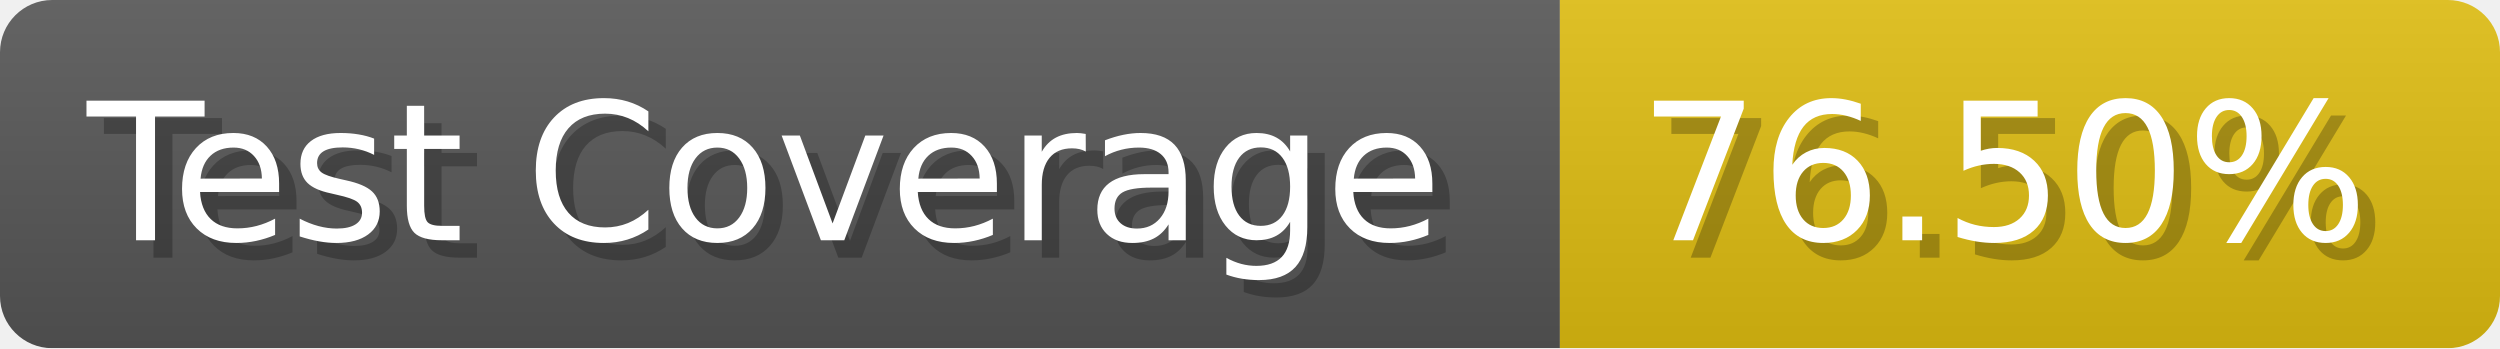
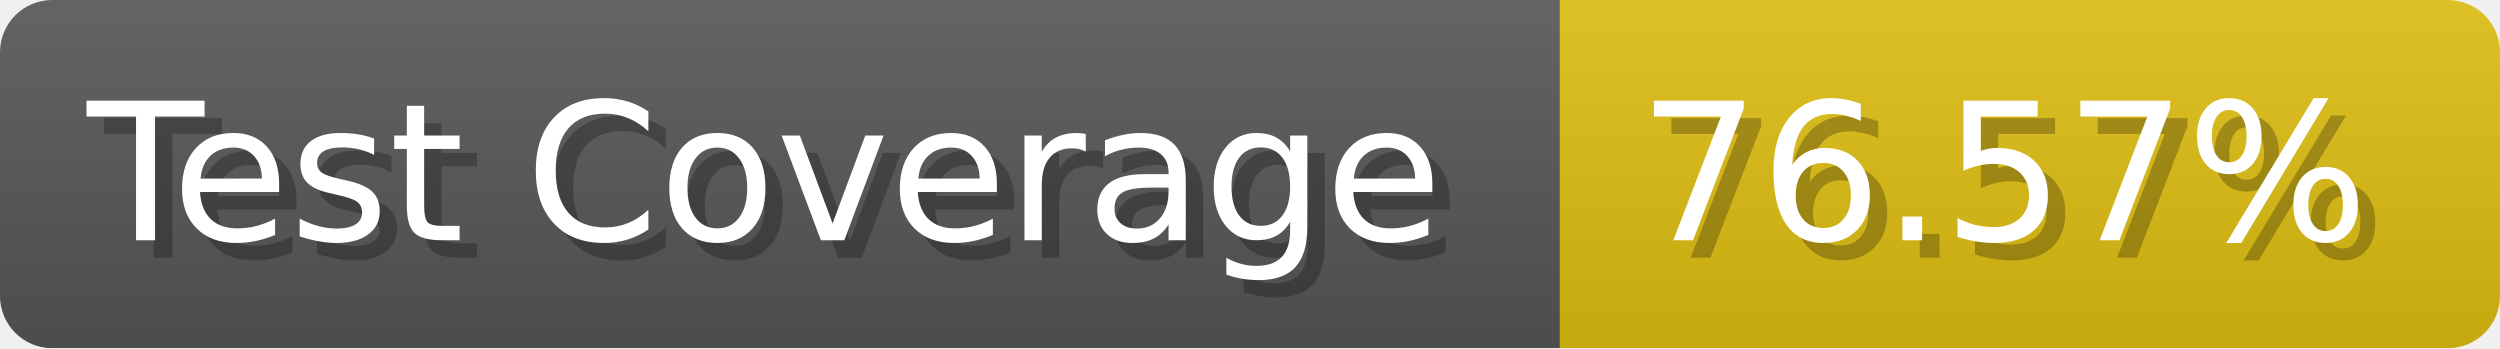
- <svg xmlns="http://www.w3.org/2000/svg" width="143.6" height="20" viewBox="0 0 1436 200" role="img" aria-label="Test Coverage: 76.50%">
+ <svg xmlns="http://www.w3.org/2000/svg" width="143.6" height="20" viewBox="0 0 1436 200" role="img" aria-label="Test Coverage: 76.57%">
  <linearGradient id="a" x2="0" y2="100%">
    <stop offset="0" stop-opacity=".1" stop-color="#EEE" />
    <stop offset="1" stop-opacity=".1" />
  </linearGradient>
  <mask id="m">
    <rect width="1436" height="200" rx="30" fill="#FFF" />
  </mask>
  <g mask="url(#m)">
    <rect width="896" height="200" fill="#555" />
    <rect width="540" height="200" fill="#DB1" x="896" />
    <rect width="1436" height="200" fill="url(#a)" />
  </g>
  <g aria-hidden="true" fill="#fff" text-anchor="start" font-family="Verdana,DejaVu Sans,sans-serif" font-size="110">
    <text x="60" y="148" textLength="796" fill="#000" opacity="0.25">Test Coverage</text>
    <text x="50" y="138" textLength="796">Test Coverage</text>
-     <text x="951" y="148" textLength="440" fill="#000" opacity="0.25">76.50%</text>
-     <text x="941" y="138" textLength="440">76.50%</text>
+     <text x="951" y="148" textLength="440" fill="#000" opacity="0.25">76.57%</text>
+     <text x="941" y="138" textLength="440">76.57%</text>
  </g>
</svg>
